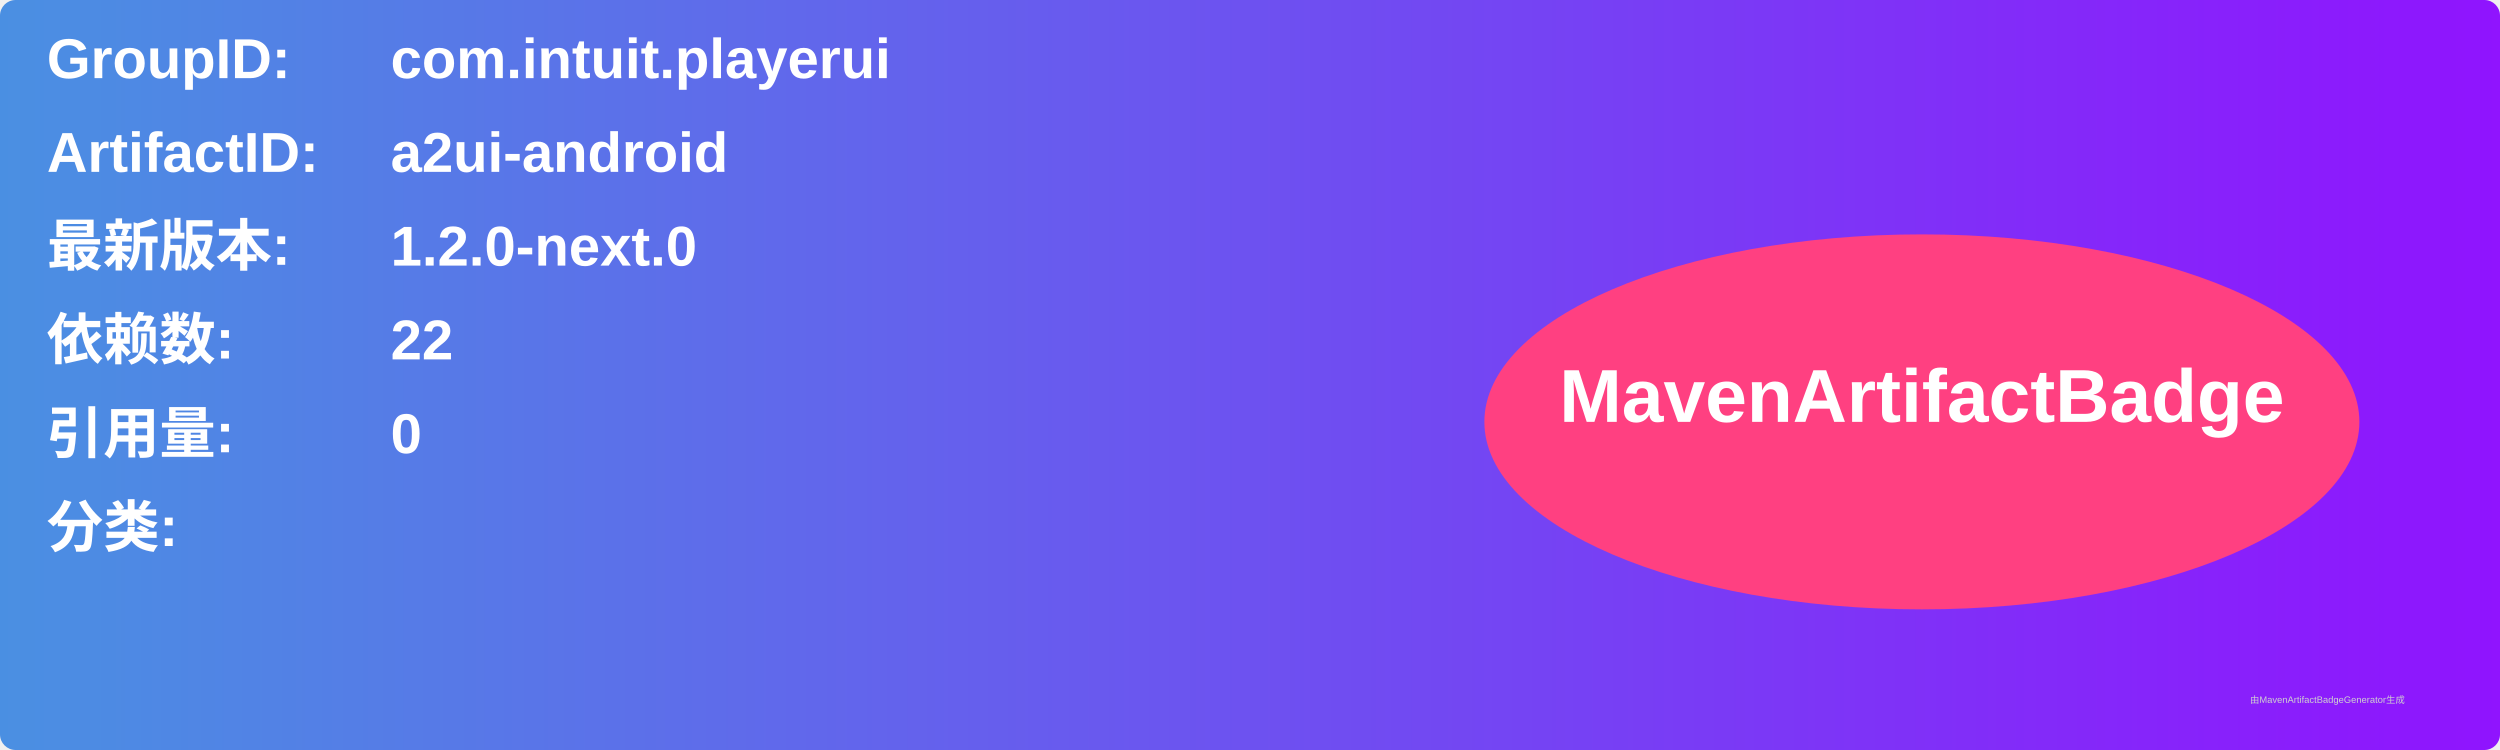
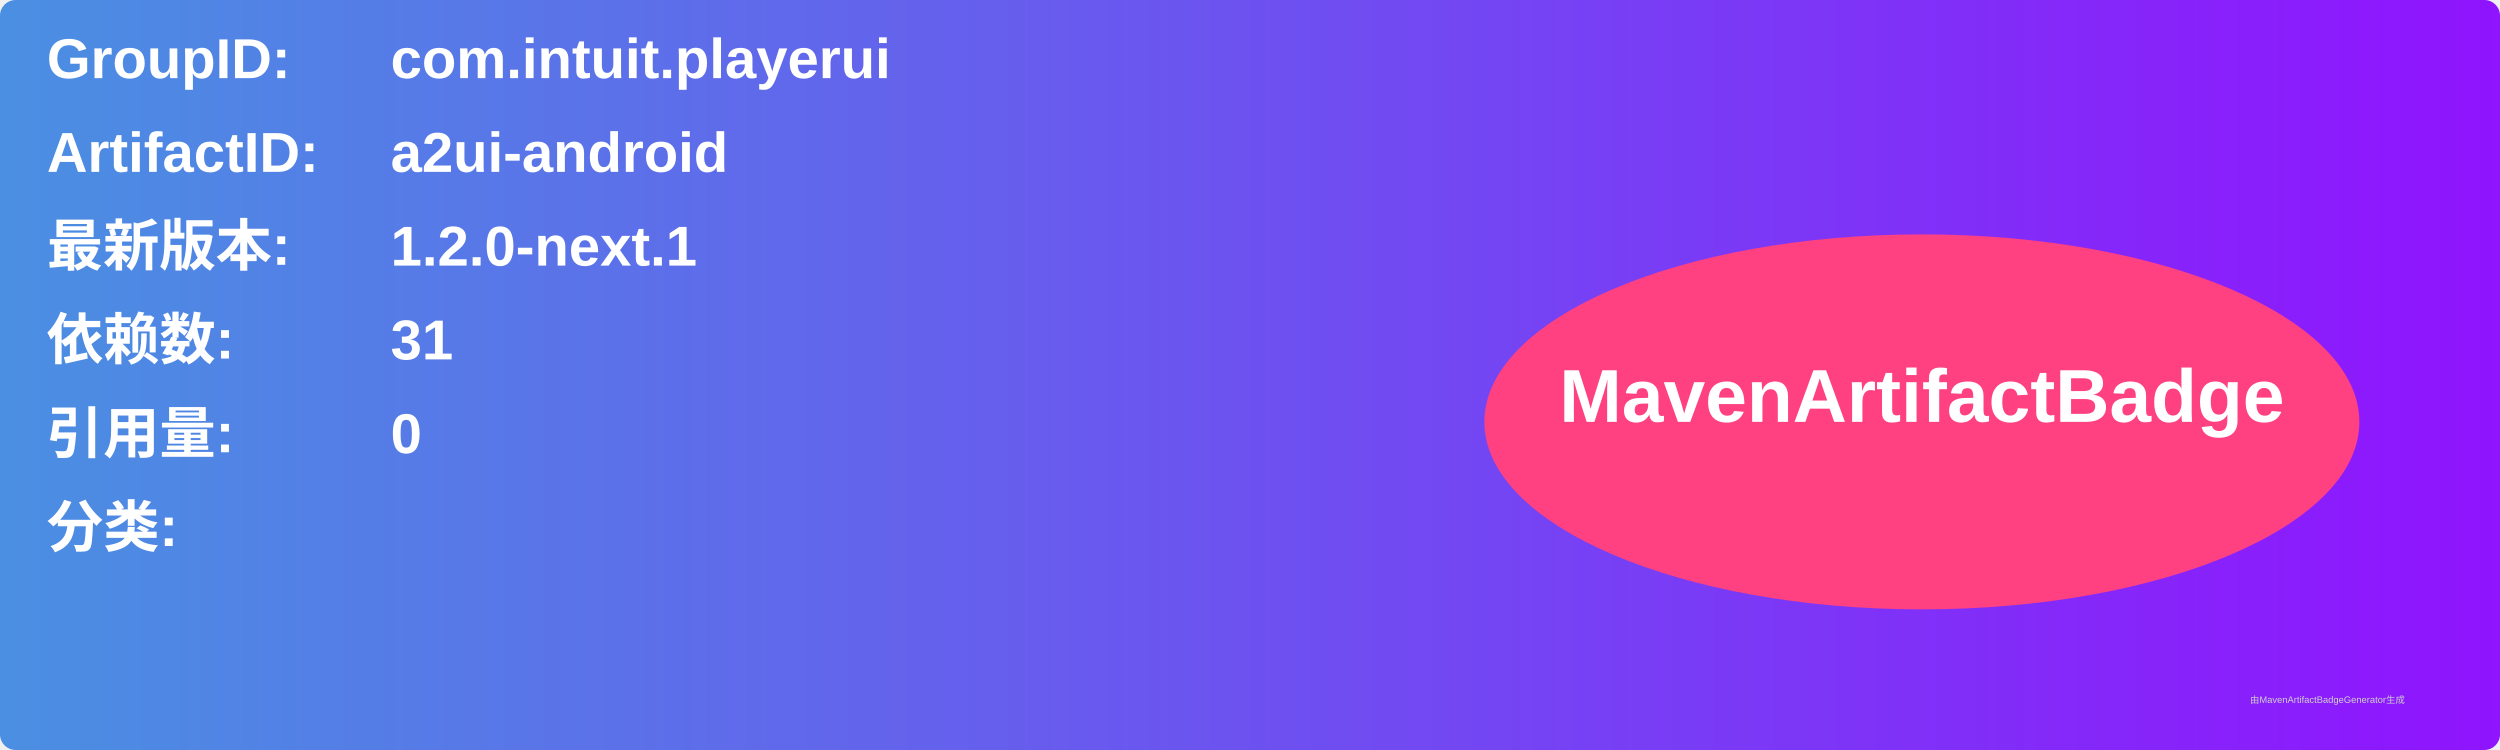
<svg xmlns="http://www.w3.org/2000/svg" width="800" height="240" viewBox="0 0 800 240">
  <linearGradient id="grad" x1="0%" y1="0%" x2="100%" y2="0%">
    <stop offset="0%" stop-color="#4a90e2" />
    <stop offset="100%" stop-color="#9013fe" />
  </linearGradient>
  <rect width="100%" height="100%" rx="5" ry="5" fill="url(#grad)" />
  <g transform="translate(15, 15)">
    <text x="0" y="10" font-family="Arial" font-size="18" fill="white" font-weight="bold" width="260">GroupID:</text>
    <text x="110" y="10" font-family="Arial" font-size="18" fill="white" font-weight="bold" width="460">com.intuit.playerui</text>
    <text x="0" y="40" font-family="Arial" font-size="18" fill="white" font-weight="bold" width="260">ArtifactID:</text>
    <text x="110" y="40" font-family="Arial" font-size="18" fill="white" font-weight="bold" width="460">a2ui-android</text>
    <text x="0" y="70" font-family="Arial" font-size="18" fill="white" font-weight="bold">最新版本:</text>
    <text x="110" y="70" font-family="Arial" font-size="18" fill="white" font-weight="bold">
-       <tspan font-weight="bold">1.2.0-next.0</tspan>
+       <tspan font-weight="bold">1.2.0-next.1</tspan>
    </text>
    <text x="0" y="100" font-family="Arial" font-size="18" fill="white" font-weight="bold">依赖数: </text>
    <text x="110" y="100" font-family="Arial" font-size="18" fill="white">
-       <tspan font-weight="bold">22</tspan>
+       <tspan font-weight="bold">31</tspan>
    </text>
    <text x="0" y="130" font-family="Arial" font-size="18" fill="white" font-weight="bold">引用量: </text>
    <text x="110" y="130" font-family="Arial" font-size="18" fill="white">
      <tspan font-weight="bold">0</tspan>
    </text>
    <text x="0" y="160" font-family="Arial" font-size="18" fill="white" font-weight="bold">分类:</text>
    <text x="10" y="190" font-family="Arial" font-size="10" fill="white">
      <tspan font-weight="bold" />
    </text>
    <ellipse cx="600" cy="120" rx="140" ry="60" fill="#ff4081" />
    <text x="600" y="120" text-anchor="middle" font-family="Arial" font-size="24" fill="white" font-weight="bold">MavenArtifactBadge</text>
  </g>
  <text x="720" y="225" font-family="Arial" font-size="3" fill="#d0d0d0">由MavenArtifactBadgeGenerator生成</text>
</svg>
